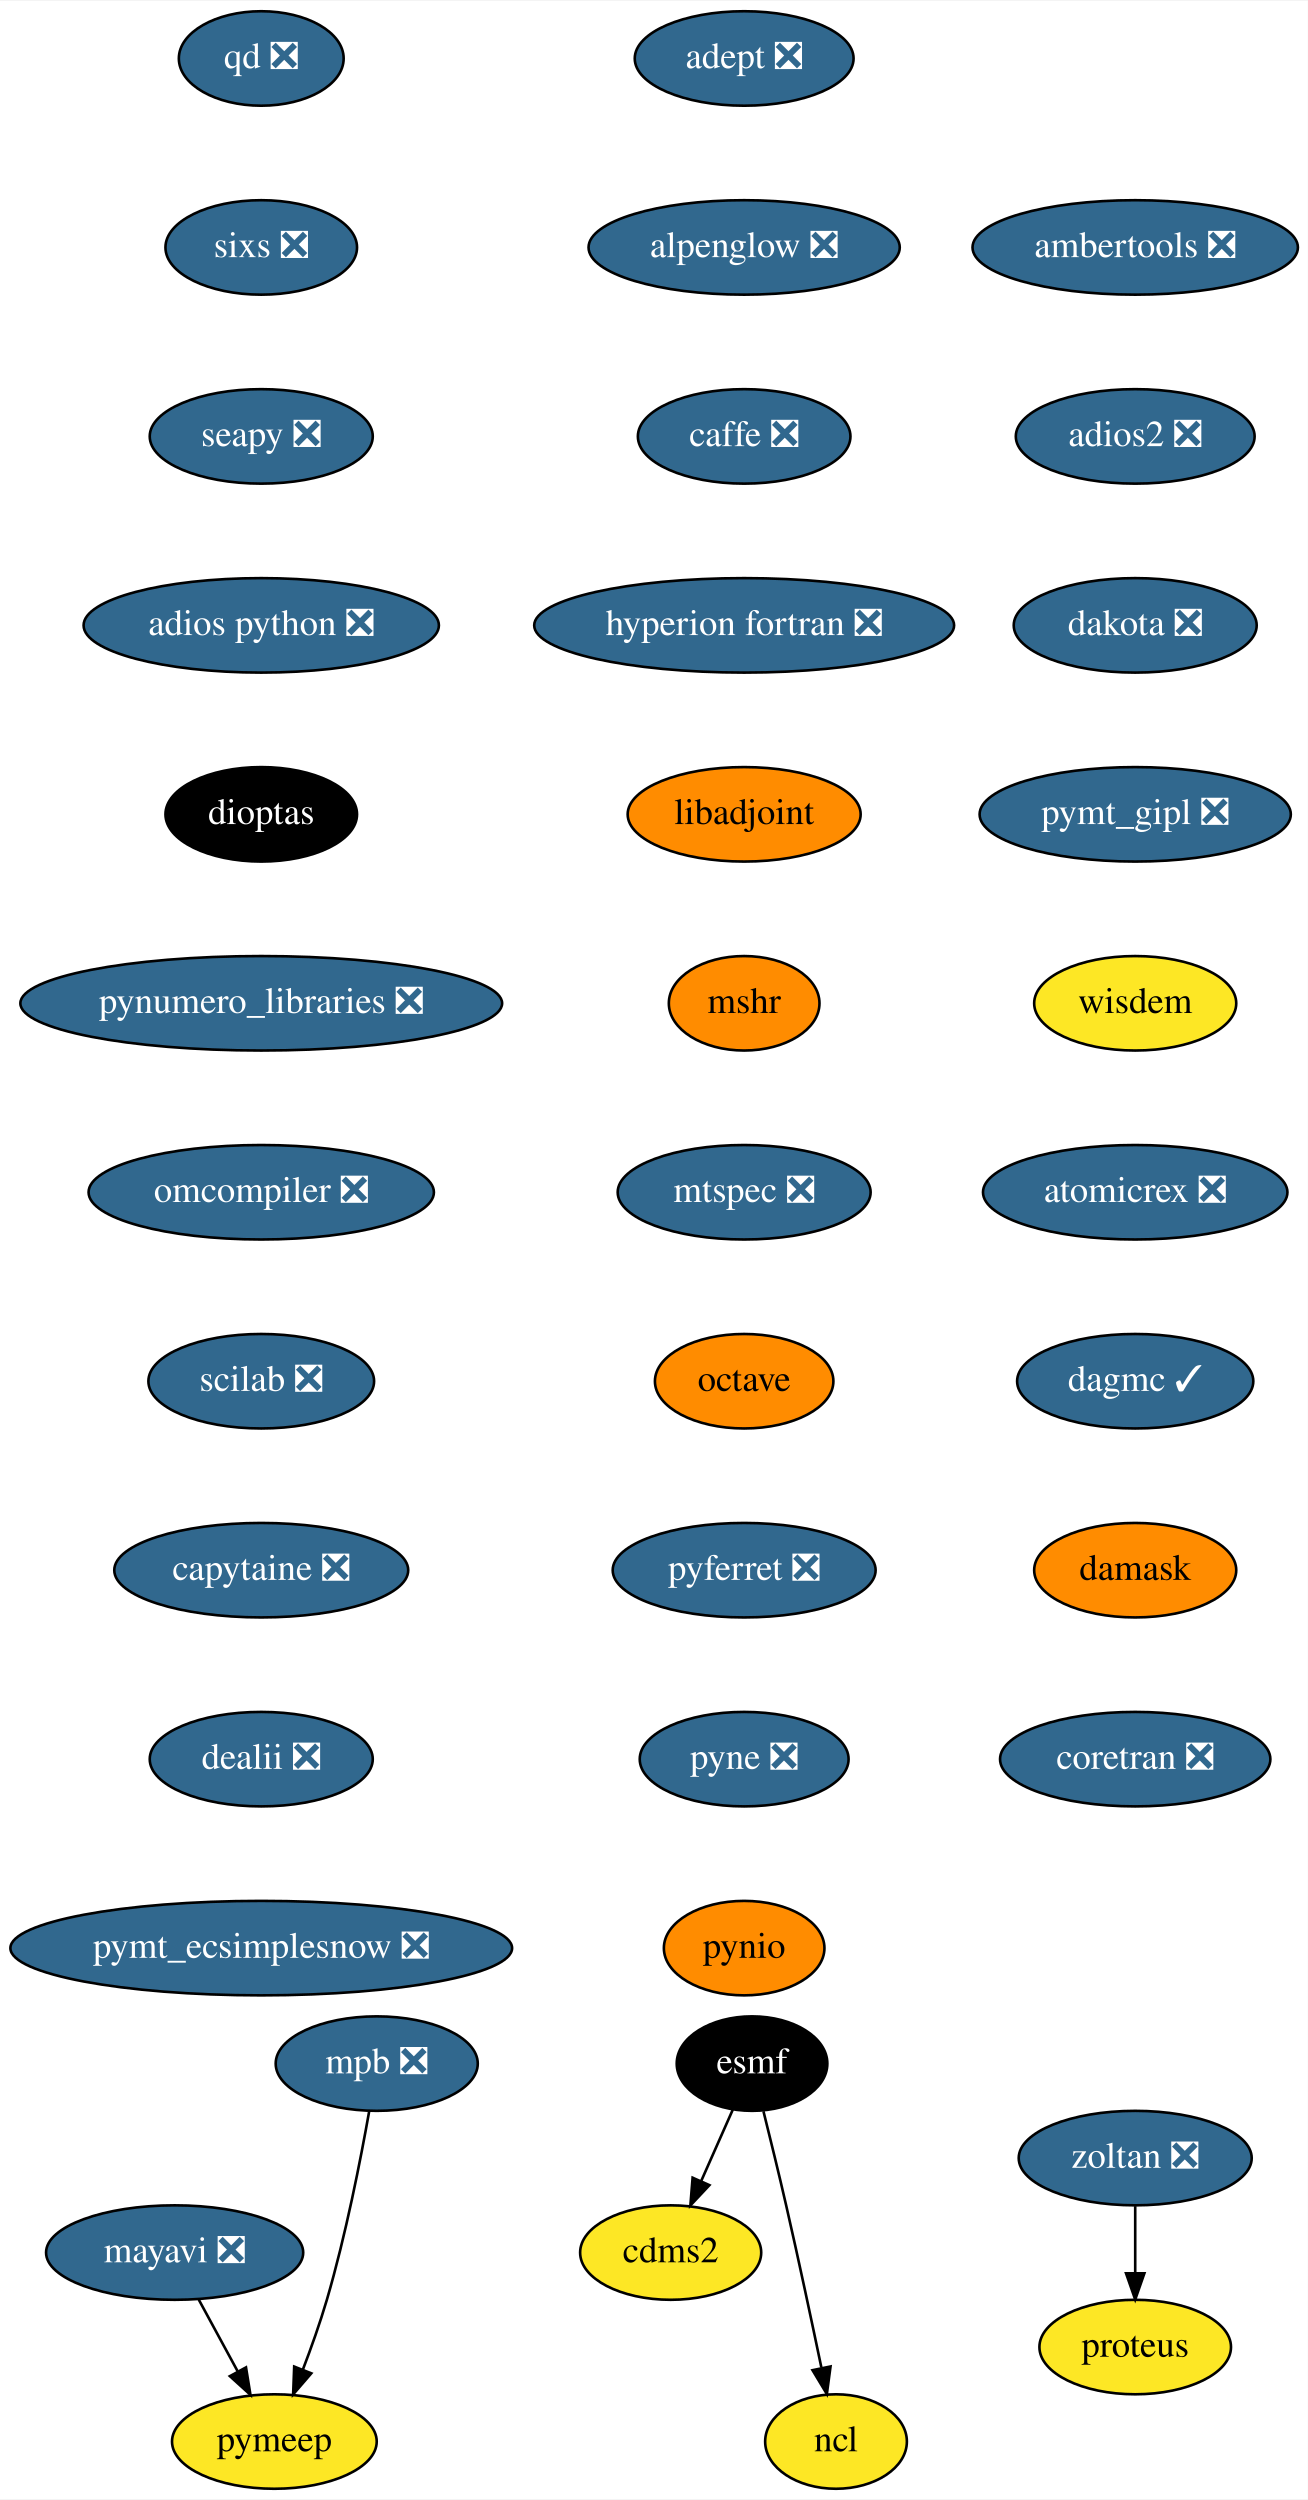
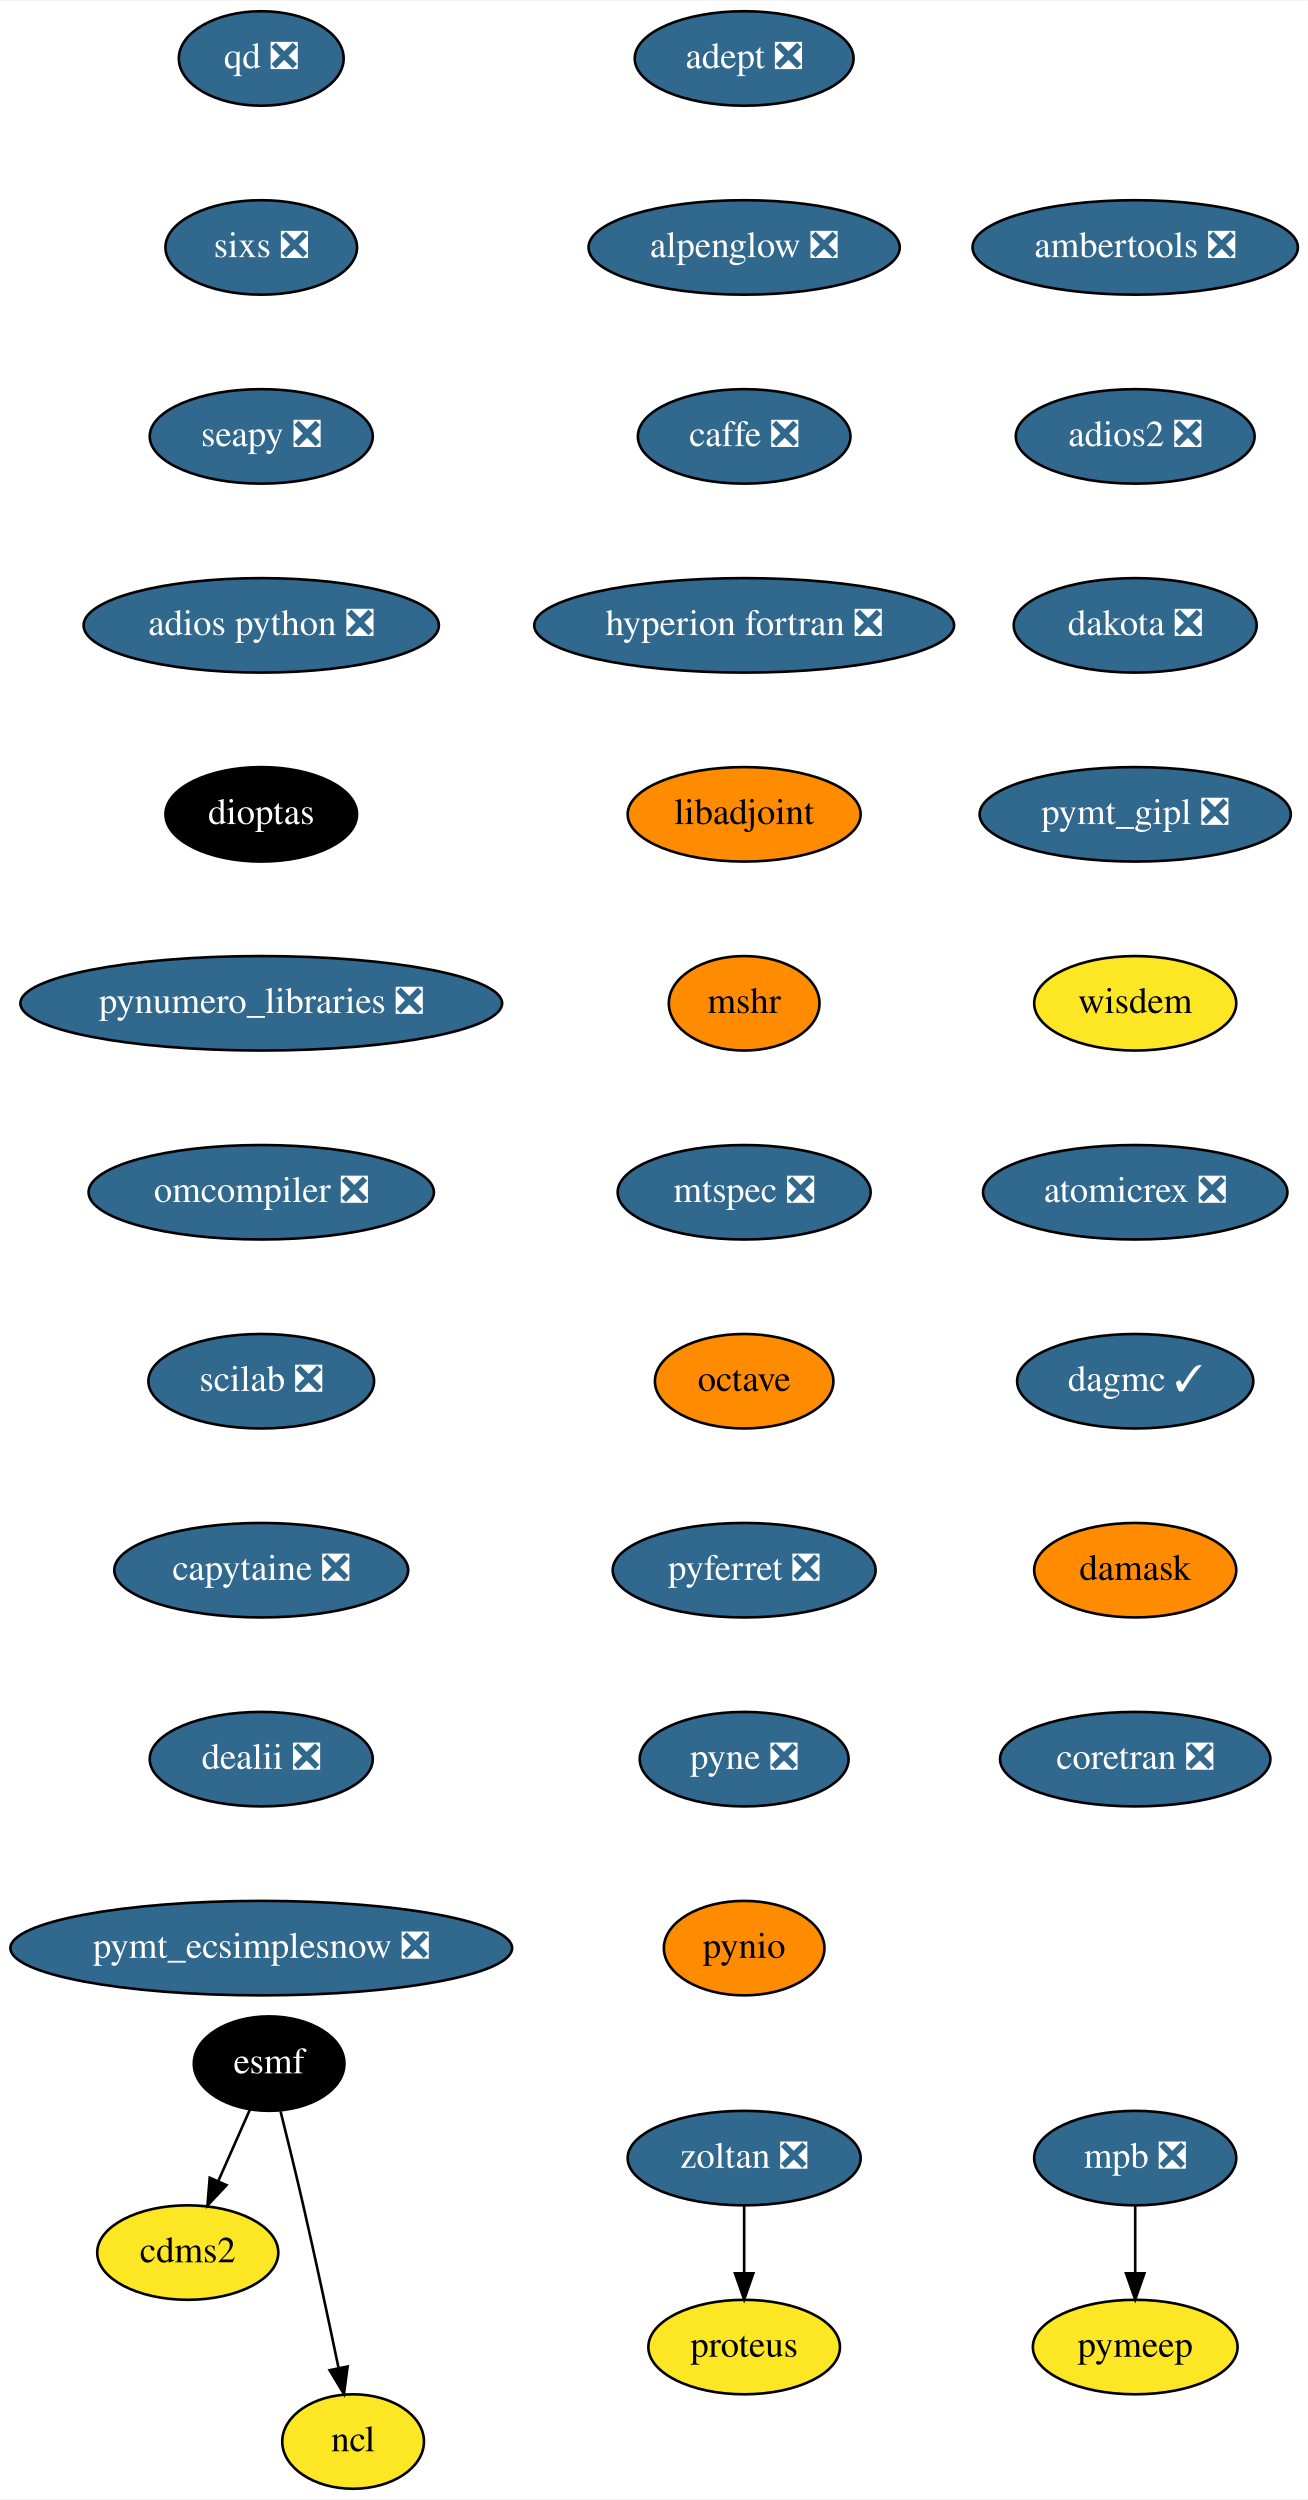
<svg xmlns="http://www.w3.org/2000/svg" xmlns:xlink="http://www.w3.org/1999/xlink" width="498pt" height="952pt" viewBox="0.00 0.00 498.29 952.00">
  <g id="graph0" class="graph" transform="scale(1 1) rotate(0) translate(4 948)">
    <polygon fill="white" stroke="transparent" points="-4,4 -4,-948 494.29,-948 494.29,4 -4,4" />
    <g id="node1" class="node">
      <g id="a_node1">
        <a xlink:href="https://github.com/conda-forge/adept-feedstock/pull/13" xlink:title="adept ❎">
          <ellipse fill="#31688e" stroke="black" cx="279.54" cy="-926" rx="41.69" ry="18" />
          <text text-anchor="middle" x="279.54" y="-922.3" font-family="Times,serif" font-size="14.00" fill="white">adept ❎</text>
        </a>
      </g>
    </g>
    <g id="node2" class="node">
      <g id="a_node2">
        <a xlink:href="https://github.com/conda-forge/alpenglow-feedstock/pull/27" xlink:title="alpenglow ❎">
          <ellipse fill="#31688e" stroke="black" cx="279.54" cy="-854" rx="59.29" ry="18" />
          <text text-anchor="middle" x="279.54" y="-850.3" font-family="Times,serif" font-size="14.00" fill="white">alpenglow ❎</text>
        </a>
      </g>
    </g>
    <g id="node3" class="node">
      <g id="a_node3">
        <a xlink:href="https://github.com/conda-forge/caffe-feedstock/pull/67" xlink:title="caffe ❎">
          <ellipse fill="#31688e" stroke="black" cx="279.54" cy="-782" rx="40.5" ry="18" />
          <text text-anchor="middle" x="279.54" y="-778.3" font-family="Times,serif" font-size="14.00" fill="white">caffe ❎</text>
        </a>
      </g>
    </g>
    <g id="node4" class="node">
      <g id="a_node4">
        <a xlink:href="https://github.com/conda-forge/hyperion-fortran-feedstock/pull/19" xlink:title="hyperion fortran ❎">
          <ellipse fill="#31688e" stroke="black" cx="279.54" cy="-710" rx="80" ry="18" />
          <text text-anchor="middle" x="279.54" y="-706.3" font-family="Times,serif" font-size="14.00" fill="white">hyperion fortran ❎</text>
        </a>
      </g>
    </g>
    <g id="node8" class="node">
      <g id="a_node8">
        <a xlink:href="https://github.com/conda-forge/libadjoint-feedstock" xlink:title="libadjoint">
          <ellipse fill="#ff8c00" stroke="black" cx="279.54" cy="-638" rx="44.39" ry="18" />
          <text text-anchor="middle" x="279.54" y="-634.3" font-family="Times,serif" font-size="14.00">libadjoint</text>
        </a>
      </g>
    </g>
    <g id="node5" class="node">
      <g id="a_node5">
        <a xlink:href="https://github.com/conda-forge/cdms2-feedstock" xlink:title="cdms2">
-           <ellipse fill="#fde725" stroke="black" cx="251.54" cy="-90" rx="34.5" ry="18" />
-           <text text-anchor="middle" x="251.54" y="-86.3" font-family="Times,serif" font-size="14.00">cdms2</text>
+           <ellipse fill="#fde725" stroke="black" cx="67.54" cy="-90" rx="34.5" ry="18" />
+           <text text-anchor="middle" x="67.54" y="-86.3" font-family="Times,serif" font-size="14.00">cdms2</text>
        </a>
      </g>
    </g>
    <g id="node6" class="node">
      <g id="a_node6">
        <a xlink:href="https://github.com/conda-forge/esmf-feedstock" xlink:title="esmf">
-           <ellipse fill="#000000" stroke="black" cx="282.54" cy="-162" rx="28.7" ry="18" />
-           <text text-anchor="middle" x="282.54" y="-158.3" font-family="Times,serif" font-size="14.00" fill="white">esmf</text>
+           <ellipse fill="#000000" stroke="black" cx="98.54" cy="-162" rx="28.7" ry="18" />
+           <text text-anchor="middle" x="98.54" y="-158.3" font-family="Times,serif" font-size="14.00" fill="white">esmf</text>
        </a>
      </g>
    </g>
    <g id="edge4" class="edge">
-       <path fill="none" stroke="black" d="M275.19,-144.41C271.62,-136.34 267.23,-126.43 263.21,-117.35" />
-       <polygon fill="black" stroke="black" points="266.3,-115.68 259.05,-107.96 259.9,-118.52 266.3,-115.68" />
+       <path fill="none" stroke="black" d="M91.19,-144.41C87.62,-136.34 83.23,-126.43 79.21,-117.35" />
+       <polygon fill="black" stroke="black" points="82.3,-115.68 75.05,-107.96 75.9,-118.52 82.3,-115.68" />
    </g>
    <g id="node7" class="node">
      <g id="a_node7">
        <a xlink:href="https://github.com/conda-forge/ncl-feedstock" xlink:title="ncl">
-           <ellipse fill="#fde725" stroke="black" cx="314.54" cy="-18" rx="27" ry="18" />
-           <text text-anchor="middle" x="314.54" y="-14.3" font-family="Times,serif" font-size="14.00">ncl</text>
+           <ellipse fill="#fde725" stroke="black" cx="130.54" cy="-18" rx="27" ry="18" />
+           <text text-anchor="middle" x="130.54" y="-14.3" font-family="Times,serif" font-size="14.00">ncl</text>
        </a>
      </g>
    </g>
    <g id="edge5" class="edge">
-       <path fill="none" stroke="black" d="M286.89,-143.85C289.48,-133.48 292.79,-120 295.54,-108 300.28,-87.34 305.27,-63.89 308.95,-46.25" />
-       <polygon fill="black" stroke="black" points="312.45,-46.6 311.05,-36.1 305.59,-45.18 312.45,-46.6" />
+       <path fill="none" stroke="black" d="M102.89,-143.85C105.48,-133.48 108.79,-120 111.54,-108 116.28,-87.34 121.27,-63.89 124.95,-46.25" />
+       <polygon fill="black" stroke="black" points="128.45,-46.6 127.05,-36.1 121.59,-45.18 128.45,-46.6" />
    </g>
    <g id="node9" class="node">
      <g id="a_node9">
        <a xlink:href="https://github.com/conda-forge/mshr-feedstock" xlink:title="mshr">
          <ellipse fill="#ff8c00" stroke="black" cx="279.54" cy="-566" rx="28.7" ry="18" />
          <text text-anchor="middle" x="279.54" y="-562.3" font-family="Times,serif" font-size="14.00">mshr</text>
        </a>
      </g>
    </g>
-     <g id="node12" class="node">
-       <g id="a_node12">
+     <g id="node10" class="node">
+       <g id="a_node10">
        <a xlink:href="https://github.com/conda-forge/mtspec-feedstock/pull/14" xlink:title="mtspec ❎">
          <ellipse fill="#31688e" stroke="black" cx="279.54" cy="-494" rx="48.19" ry="18" />
          <text text-anchor="middle" x="279.54" y="-490.3" font-family="Times,serif" font-size="14.00" fill="white">mtspec ❎</text>
        </a>
      </g>
    </g>
-     <g id="node10" class="node">
-       <g id="a_node10">
-         <a xlink:href="https://github.com/conda-forge/mayavi-feedstock/pull/48" xlink:title="mayavi ❎">
-           <ellipse fill="#31688e" stroke="black" cx="62.54" cy="-90" rx="48.99" ry="18" />
-           <text text-anchor="middle" x="62.54" y="-86.3" font-family="Times,serif" font-size="14.00" fill="white">mayavi ❎</text>
-         </a>
-       </g>
-     </g>
    <g id="node11" class="node">
      <g id="a_node11">
-         <a xlink:href="https://github.com/conda-forge/pymeep-feedstock" xlink:title="pymeep">
-           <ellipse fill="#fde725" stroke="black" cx="100.54" cy="-18" rx="39" ry="18" />
-           <text text-anchor="middle" x="100.54" y="-14.3" font-family="Times,serif" font-size="14.00">pymeep</text>
-         </a>
-       </g>
-     </g>
-     <g id="edge8" class="edge">
-       <path fill="none" stroke="black" d="M71.74,-72.05C76.17,-63.89 81.59,-53.91 86.52,-44.82" />
-       <polygon fill="black" stroke="black" points="89.73,-46.25 91.43,-35.79 83.58,-42.91 89.73,-46.25" />
-     </g>
-     <g id="node13" class="node">
-       <g id="a_node13">
        <a xlink:href="https://github.com/conda-forge/octave-feedstock" xlink:title="octave">
          <ellipse fill="#ff8c00" stroke="black" cx="279.54" cy="-422" rx="34" ry="18" />
          <text text-anchor="middle" x="279.54" y="-418.3" font-family="Times,serif" font-size="14.00">octave</text>
        </a>
      </g>
    </g>
-     <g id="node14" class="node">
-       <g id="a_node14">
+     <g id="node12" class="node">
+       <g id="a_node12">
        <a xlink:href="https://github.com/conda-forge/pyferret-feedstock/pull/71" xlink:title="pyferret ❎">
          <ellipse fill="#31688e" stroke="black" cx="279.54" cy="-350" rx="50.09" ry="18" />
          <text text-anchor="middle" x="279.54" y="-346.3" font-family="Times,serif" font-size="14.00" fill="white">pyferret ❎</text>
        </a>
      </g>
    </g>
-     <g id="node15" class="node">
-       <g id="a_node15">
+     <g id="node13" class="node">
+       <g id="a_node13">
        <a xlink:href="https://github.com/conda-forge/pyne-feedstock/pull/64" xlink:title="pyne ❎">
          <ellipse fill="#31688e" stroke="black" cx="279.54" cy="-278" rx="39.79" ry="18" />
          <text text-anchor="middle" x="279.54" y="-274.3" font-family="Times,serif" font-size="14.00" fill="white">pyne ❎</text>
        </a>
      </g>
    </g>
-     <g id="node16" class="node">
-       <g id="a_node16">
+     <g id="node14" class="node">
+       <g id="a_node14">
        <a xlink:href="https://github.com/conda-forge/pynio-feedstock" xlink:title="pynio">
          <ellipse fill="#ff8c00" stroke="black" cx="279.54" cy="-206" rx="30.59" ry="18" />
          <text text-anchor="middle" x="279.54" y="-202.3" font-family="Times,serif" font-size="14.00">pynio</text>
        </a>
      </g>
    </g>
-     <g id="node17" class="node">
-       <g id="a_node17">
+     <g id="node15" class="node">
+       <g id="a_node15">
        <a xlink:href="https://github.com/conda-forge/qd-feedstock/pull/17" xlink:title="qd ❎">
          <ellipse fill="#31688e" stroke="black" cx="95.54" cy="-926" rx="31.4" ry="18" />
          <text text-anchor="middle" x="95.54" y="-922.3" font-family="Times,serif" font-size="14.00" fill="white">qd ❎</text>
        </a>
      </g>
    </g>
-     <g id="node18" class="node">
-       <g id="a_node18">
+     <g id="node16" class="node">
+       <g id="a_node16">
        <a xlink:href="https://github.com/conda-forge/sixs-feedstock/pull/9" xlink:title="sixs ❎">
          <ellipse fill="#31688e" stroke="black" cx="95.54" cy="-854" rx="36.5" ry="18" />
          <text text-anchor="middle" x="95.54" y="-850.3" font-family="Times,serif" font-size="14.00" fill="white">sixs ❎</text>
        </a>
      </g>
    </g>
-     <g id="node19" class="node">
-       <g id="a_node19">
+     <g id="node17" class="node">
+       <g id="a_node17">
        <a xlink:href="https://github.com/conda-forge/seapy-feedstock/pull/17" xlink:title="seapy ❎">
          <ellipse fill="#31688e" stroke="black" cx="95.54" cy="-782" rx="42.49" ry="18" />
          <text text-anchor="middle" x="95.54" y="-778.3" font-family="Times,serif" font-size="14.00" fill="white">seapy ❎</text>
        </a>
      </g>
    </g>
-     <g id="node21" class="node">
-       <g id="a_node21">
+     <g id="node20" class="node">
+       <g id="a_node20">
        <a xlink:href="https://github.com/conda-forge/adios-python-feedstock/pull/12" xlink:title="adios python ❎">
          <ellipse fill="#31688e" stroke="black" cx="95.54" cy="-710" rx="67.69" ry="18" />
          <text text-anchor="middle" x="95.54" y="-706.3" font-family="Times,serif" font-size="14.00" fill="white">adios python ❎</text>
        </a>
      </g>
    </g>
-     <g id="node20" class="node">
-       <g id="a_node20">
+     <g id="node18" class="node">
+       <g id="a_node18">
        <a xlink:href="https://github.com/conda-forge/mpb-feedstock/pull/32" xlink:title="mpb ❎">
-           <ellipse fill="#31688e" stroke="black" cx="139.54" cy="-162" rx="38.5" ry="18" />
-           <text text-anchor="middle" x="139.54" y="-158.3" font-family="Times,serif" font-size="14.00" fill="white">mpb ❎</text>
-         </a>
-       </g>
-     </g>
-     <g id="edge16" class="edge">
-       <path fill="none" stroke="black" d="M136.65,-143.75C133.45,-125.68 127.75,-96.56 120.54,-72 117.95,-63.18 114.59,-53.74 111.36,-45.31" />
-       <polygon fill="black" stroke="black" points="114.61,-43.99 107.69,-35.96 108.09,-46.55 114.61,-43.99" />
-     </g>
-     <g id="node22" class="node">
-       <g id="a_node22">
+           <ellipse fill="#31688e" stroke="black" cx="428.54" cy="-126" rx="38.5" ry="18" />
+           <text text-anchor="middle" x="428.54" y="-122.3" font-family="Times,serif" font-size="14.00" fill="white">mpb ❎</text>
+         </a>
+       </g>
+     </g>
+     <g id="node19" class="node">
+       <g id="a_node19">
+         <a xlink:href="https://github.com/conda-forge/pymeep-feedstock" xlink:title="pymeep">
+           <ellipse fill="#fde725" stroke="black" cx="428.54" cy="-54" rx="39" ry="18" />
+           <text text-anchor="middle" x="428.54" y="-50.3" font-family="Times,serif" font-size="14.00">pymeep</text>
+         </a>
+       </g>
+     </g>
+     <g id="edge15" class="edge">
+       <path fill="none" stroke="black" d="M428.54,-107.7C428.54,-99.98 428.54,-90.71 428.54,-82.11" />
+       <polygon fill="black" stroke="black" points="432.04,-82.1 428.54,-72.1 425.04,-82.1 432.04,-82.1" />
+     </g>
+     <g id="node21" class="node">
+       <g id="a_node21">
        <a xlink:href="https://github.com/conda-forge/dioptas-feedstock" xlink:title="dioptas">
          <ellipse fill="#000000" stroke="black" cx="95.54" cy="-638" rx="36.5" ry="18" />
          <text text-anchor="middle" x="95.54" y="-634.3" font-family="Times,serif" font-size="14.00" fill="white">dioptas</text>
        </a>
      </g>
    </g>
-     <g id="node23" class="node">
-       <g id="a_node23">
+     <g id="node22" class="node">
+       <g id="a_node22">
        <a xlink:href="https://github.com/conda-forge/pynumero_libraries-feedstock/pull/27" xlink:title="pynumero_libraries ❎">
          <ellipse fill="#31688e" stroke="black" cx="95.54" cy="-566" rx="91.78" ry="18" />
          <text text-anchor="middle" x="95.54" y="-562.3" font-family="Times,serif" font-size="14.00" fill="white">pynumero_libraries ❎</text>
        </a>
      </g>
    </g>
-     <g id="node24" class="node">
-       <g id="a_node24">
+     <g id="node23" class="node">
+       <g id="a_node23">
        <a xlink:href="https://github.com/conda-forge/omcompiler-feedstock/pull/14" xlink:title="omcompiler ❎">
          <ellipse fill="#31688e" stroke="black" cx="95.54" cy="-494" rx="65.79" ry="18" />
          <text text-anchor="middle" x="95.54" y="-490.3" font-family="Times,serif" font-size="14.00" fill="white">omcompiler ❎</text>
        </a>
      </g>
    </g>
-     <g id="node25" class="node">
-       <g id="a_node25">
+     <g id="node24" class="node">
+       <g id="a_node24">
        <a xlink:href="https://github.com/conda-forge/scilab-feedstock/pull/19" xlink:title="scilab ❎">
          <ellipse fill="#31688e" stroke="black" cx="95.54" cy="-422" rx="43" ry="18" />
          <text text-anchor="middle" x="95.54" y="-418.3" font-family="Times,serif" font-size="14.00" fill="white">scilab ❎</text>
        </a>
      </g>
    </g>
-     <g id="node26" class="node">
-       <g id="a_node26">
+     <g id="node25" class="node">
+       <g id="a_node25">
        <a xlink:href="https://github.com/conda-forge/capytaine-feedstock/pull/15" xlink:title="capytaine ❎">
          <ellipse fill="#31688e" stroke="black" cx="95.54" cy="-350" rx="56" ry="18" />
          <text text-anchor="middle" x="95.54" y="-346.3" font-family="Times,serif" font-size="14.00" fill="white">capytaine ❎</text>
        </a>
      </g>
    </g>
-     <g id="node27" class="node">
-       <g id="a_node27">
+     <g id="node26" class="node">
+       <g id="a_node26">
        <a xlink:href="https://github.com/conda-forge/dealii-feedstock/pull/12" xlink:title="dealii ❎">
          <ellipse fill="#31688e" stroke="black" cx="95.54" cy="-278" rx="42.49" ry="18" />
          <text text-anchor="middle" x="95.54" y="-274.3" font-family="Times,serif" font-size="14.00" fill="white">dealii ❎</text>
        </a>
      </g>
    </g>
-     <g id="node28" class="node">
-       <g id="a_node28">
+     <g id="node27" class="node">
+       <g id="a_node27">
        <a xlink:href="https://github.com/conda-forge/pymt_ecsimplesnow-feedstock/pull/12" xlink:title="pymt_ecsimplesnow ❎">
          <ellipse fill="#31688e" stroke="black" cx="95.54" cy="-206" rx="95.58" ry="18" />
          <text text-anchor="middle" x="95.54" y="-202.3" font-family="Times,serif" font-size="14.00" fill="white">pymt_ecsimplesnow ❎</text>
        </a>
      </g>
    </g>
-     <g id="node29" class="node">
-       <g id="a_node29">
+     <g id="node28" class="node">
+       <g id="a_node28">
        <a xlink:href="https://github.com/conda-forge/ambertools-feedstock/pull/50" xlink:title="ambertools ❎">
          <ellipse fill="#31688e" stroke="black" cx="428.54" cy="-854" rx="61.99" ry="18" />
          <text text-anchor="middle" x="428.54" y="-850.3" font-family="Times,serif" font-size="14.00" fill="white">ambertools ❎</text>
        </a>
      </g>
    </g>
-     <g id="node30" class="node">
-       <g id="a_node30">
+     <g id="node29" class="node">
+       <g id="a_node29">
        <a xlink:href="https://github.com/conda-forge/adios2-feedstock/pull/18" xlink:title="adios2 ❎">
          <ellipse fill="#31688e" stroke="black" cx="428.54" cy="-782" rx="45.5" ry="18" />
          <text text-anchor="middle" x="428.54" y="-778.3" font-family="Times,serif" font-size="14.00" fill="white">adios2 ❎</text>
        </a>
      </g>
    </g>
-     <g id="node31" class="node">
-       <g id="a_node31">
+     <g id="node30" class="node">
+       <g id="a_node30">
        <a xlink:href="https://github.com/conda-forge/dakota-feedstock/pull/20" xlink:title="dakota ❎">
          <ellipse fill="#31688e" stroke="black" cx="428.54" cy="-710" rx="46.29" ry="18" />
          <text text-anchor="middle" x="428.54" y="-706.3" font-family="Times,serif" font-size="14.00" fill="white">dakota ❎</text>
        </a>
      </g>
    </g>
-     <g id="node32" class="node">
-       <g id="a_node32">
+     <g id="node31" class="node">
+       <g id="a_node31">
        <a xlink:href="https://github.com/conda-forge/pymt_gipl-feedstock/pull/8" xlink:title="pymt_gipl ❎">
          <ellipse fill="#31688e" stroke="black" cx="428.54" cy="-638" rx="59.29" ry="18" />
          <text text-anchor="middle" x="428.54" y="-634.3" font-family="Times,serif" font-size="14.00" fill="white">pymt_gipl ❎</text>
        </a>
      </g>
    </g>
-     <g id="node33" class="node">
-       <g id="a_node33">
+     <g id="node32" class="node">
+       <g id="a_node32">
        <a xlink:href="https://github.com/conda-forge/wisdem-feedstock" xlink:title="wisdem">
          <ellipse fill="#fde725" stroke="black" cx="428.54" cy="-566" rx="38.5" ry="18" />
          <text text-anchor="middle" x="428.54" y="-562.3" font-family="Times,serif" font-size="14.00">wisdem</text>
        </a>
      </g>
    </g>
-     <g id="node34" class="node">
-       <g id="a_node34">
+     <g id="node33" class="node">
+       <g id="a_node33">
        <a xlink:href="https://github.com/conda-forge/atomicrex-feedstock/pull/5" xlink:title="atomicrex ❎">
          <ellipse fill="#31688e" stroke="black" cx="428.54" cy="-494" rx="58" ry="18" />
          <text text-anchor="middle" x="428.54" y="-490.3" font-family="Times,serif" font-size="14.00" fill="white">atomicrex ❎</text>
        </a>
      </g>
    </g>
-     <g id="node35" class="node">
-       <g id="a_node35">
+     <g id="node34" class="node">
+       <g id="a_node34">
        <a xlink:href="https://github.com/conda-forge/dagmc-feedstock/pull/3" xlink:title="dagmc ✓">
          <ellipse fill="#31688e" stroke="black" cx="428.54" cy="-422" rx="45" ry="18" />
          <text text-anchor="middle" x="428.54" y="-418.3" font-family="Times,serif" font-size="14.00" fill="white">dagmc ✓</text>
        </a>
      </g>
    </g>
-     <g id="node38" class="node">
-       <g id="a_node38">
+     <g id="node37" class="node">
+       <g id="a_node37">
        <a xlink:href="https://github.com/conda-forge/damask-feedstock" xlink:title="damask">
          <ellipse fill="#ff8c00" stroke="black" cx="428.54" cy="-350" rx="38.5" ry="18" />
          <text text-anchor="middle" x="428.54" y="-346.3" font-family="Times,serif" font-size="14.00">damask</text>
        </a>
      </g>
    </g>
+     <g id="node35" class="node">
+       <g id="a_node35">
+         <a xlink:href="https://github.com/conda-forge/zoltan-feedstock/pull/4" xlink:title="zoltan ❎">
+           <ellipse fill="#31688e" stroke="black" cx="279.54" cy="-126" rx="44.39" ry="18" />
+           <text text-anchor="middle" x="279.54" y="-122.3" font-family="Times,serif" font-size="14.00" fill="white">zoltan ❎</text>
+         </a>
+       </g>
+     </g>
    <g id="node36" class="node">
      <g id="a_node36">
-         <a xlink:href="https://github.com/conda-forge/zoltan-feedstock/pull/4" xlink:title="zoltan ❎">
-           <ellipse fill="#31688e" stroke="black" cx="428.54" cy="-126" rx="44.39" ry="18" />
-           <text text-anchor="middle" x="428.54" y="-122.3" font-family="Times,serif" font-size="14.00" fill="white">zoltan ❎</text>
-         </a>
-       </g>
-     </g>
-     <g id="node37" class="node">
-       <g id="a_node37">
        <a xlink:href="https://github.com/conda-forge/proteus-feedstock" xlink:title="proteus">
-           <ellipse fill="#fde725" stroke="black" cx="428.54" cy="-54" rx="36.5" ry="18" />
-           <text text-anchor="middle" x="428.54" y="-50.3" font-family="Times,serif" font-size="14.00">proteus</text>
-         </a>
-       </g>
-     </g>
-     <g id="edge31" class="edge">
-       <path fill="none" stroke="black" d="M428.54,-107.7C428.54,-99.98 428.54,-90.71 428.54,-82.11" />
-       <polygon fill="black" stroke="black" points="432.04,-82.1 428.54,-72.1 425.04,-82.1 432.04,-82.1" />
-     </g>
-     <g id="node39" class="node">
-       <g id="a_node39">
+           <ellipse fill="#fde725" stroke="black" cx="279.54" cy="-54" rx="36.5" ry="18" />
+           <text text-anchor="middle" x="279.54" y="-50.3" font-family="Times,serif" font-size="14.00">proteus</text>
+         </a>
+       </g>
+     </g>
+     <g id="edge30" class="edge">
+       <path fill="none" stroke="black" d="M279.54,-107.7C279.54,-99.98 279.54,-90.71 279.54,-82.11" />
+       <polygon fill="black" stroke="black" points="283.04,-82.1 279.54,-72.1 276.04,-82.1 283.04,-82.1" />
+     </g>
+     <g id="node38" class="node">
+       <g id="a_node38">
        <a xlink:href="https://github.com/conda-forge/coretran-feedstock/pull/1" xlink:title="coretran ❎">
          <ellipse fill="#31688e" stroke="black" cx="428.54" cy="-278" rx="51.5" ry="18" />
          <text text-anchor="middle" x="428.54" y="-274.3" font-family="Times,serif" font-size="14.00" fill="white">coretran ❎</text>
        </a>
      </g>
    </g>
  </g>
</svg>
